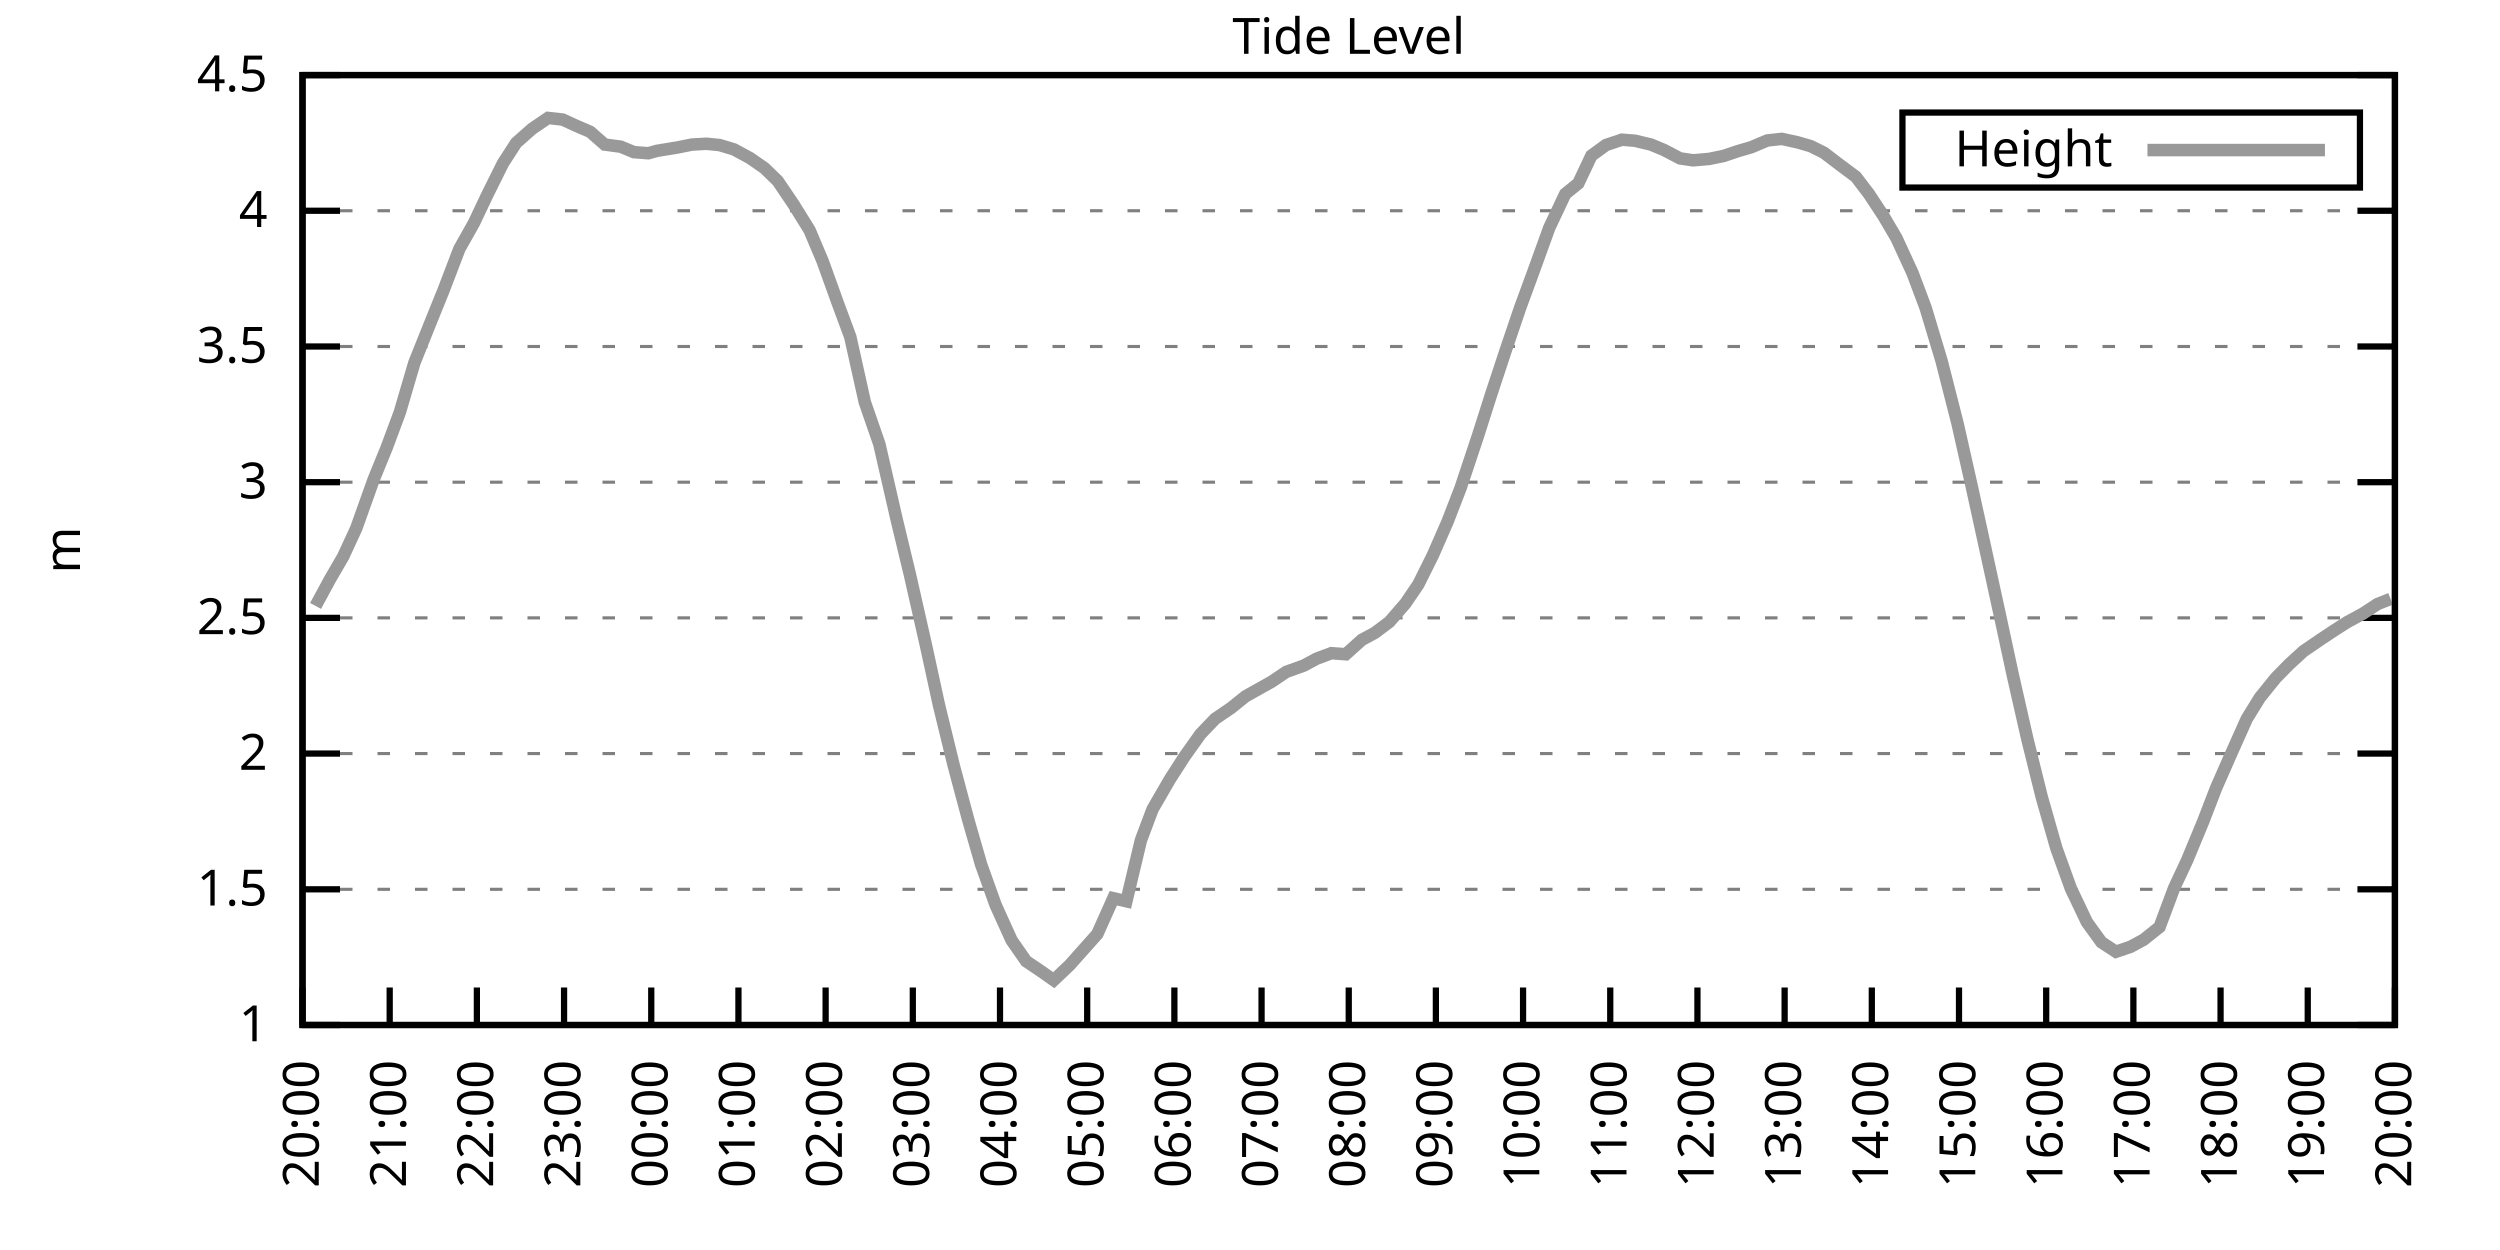
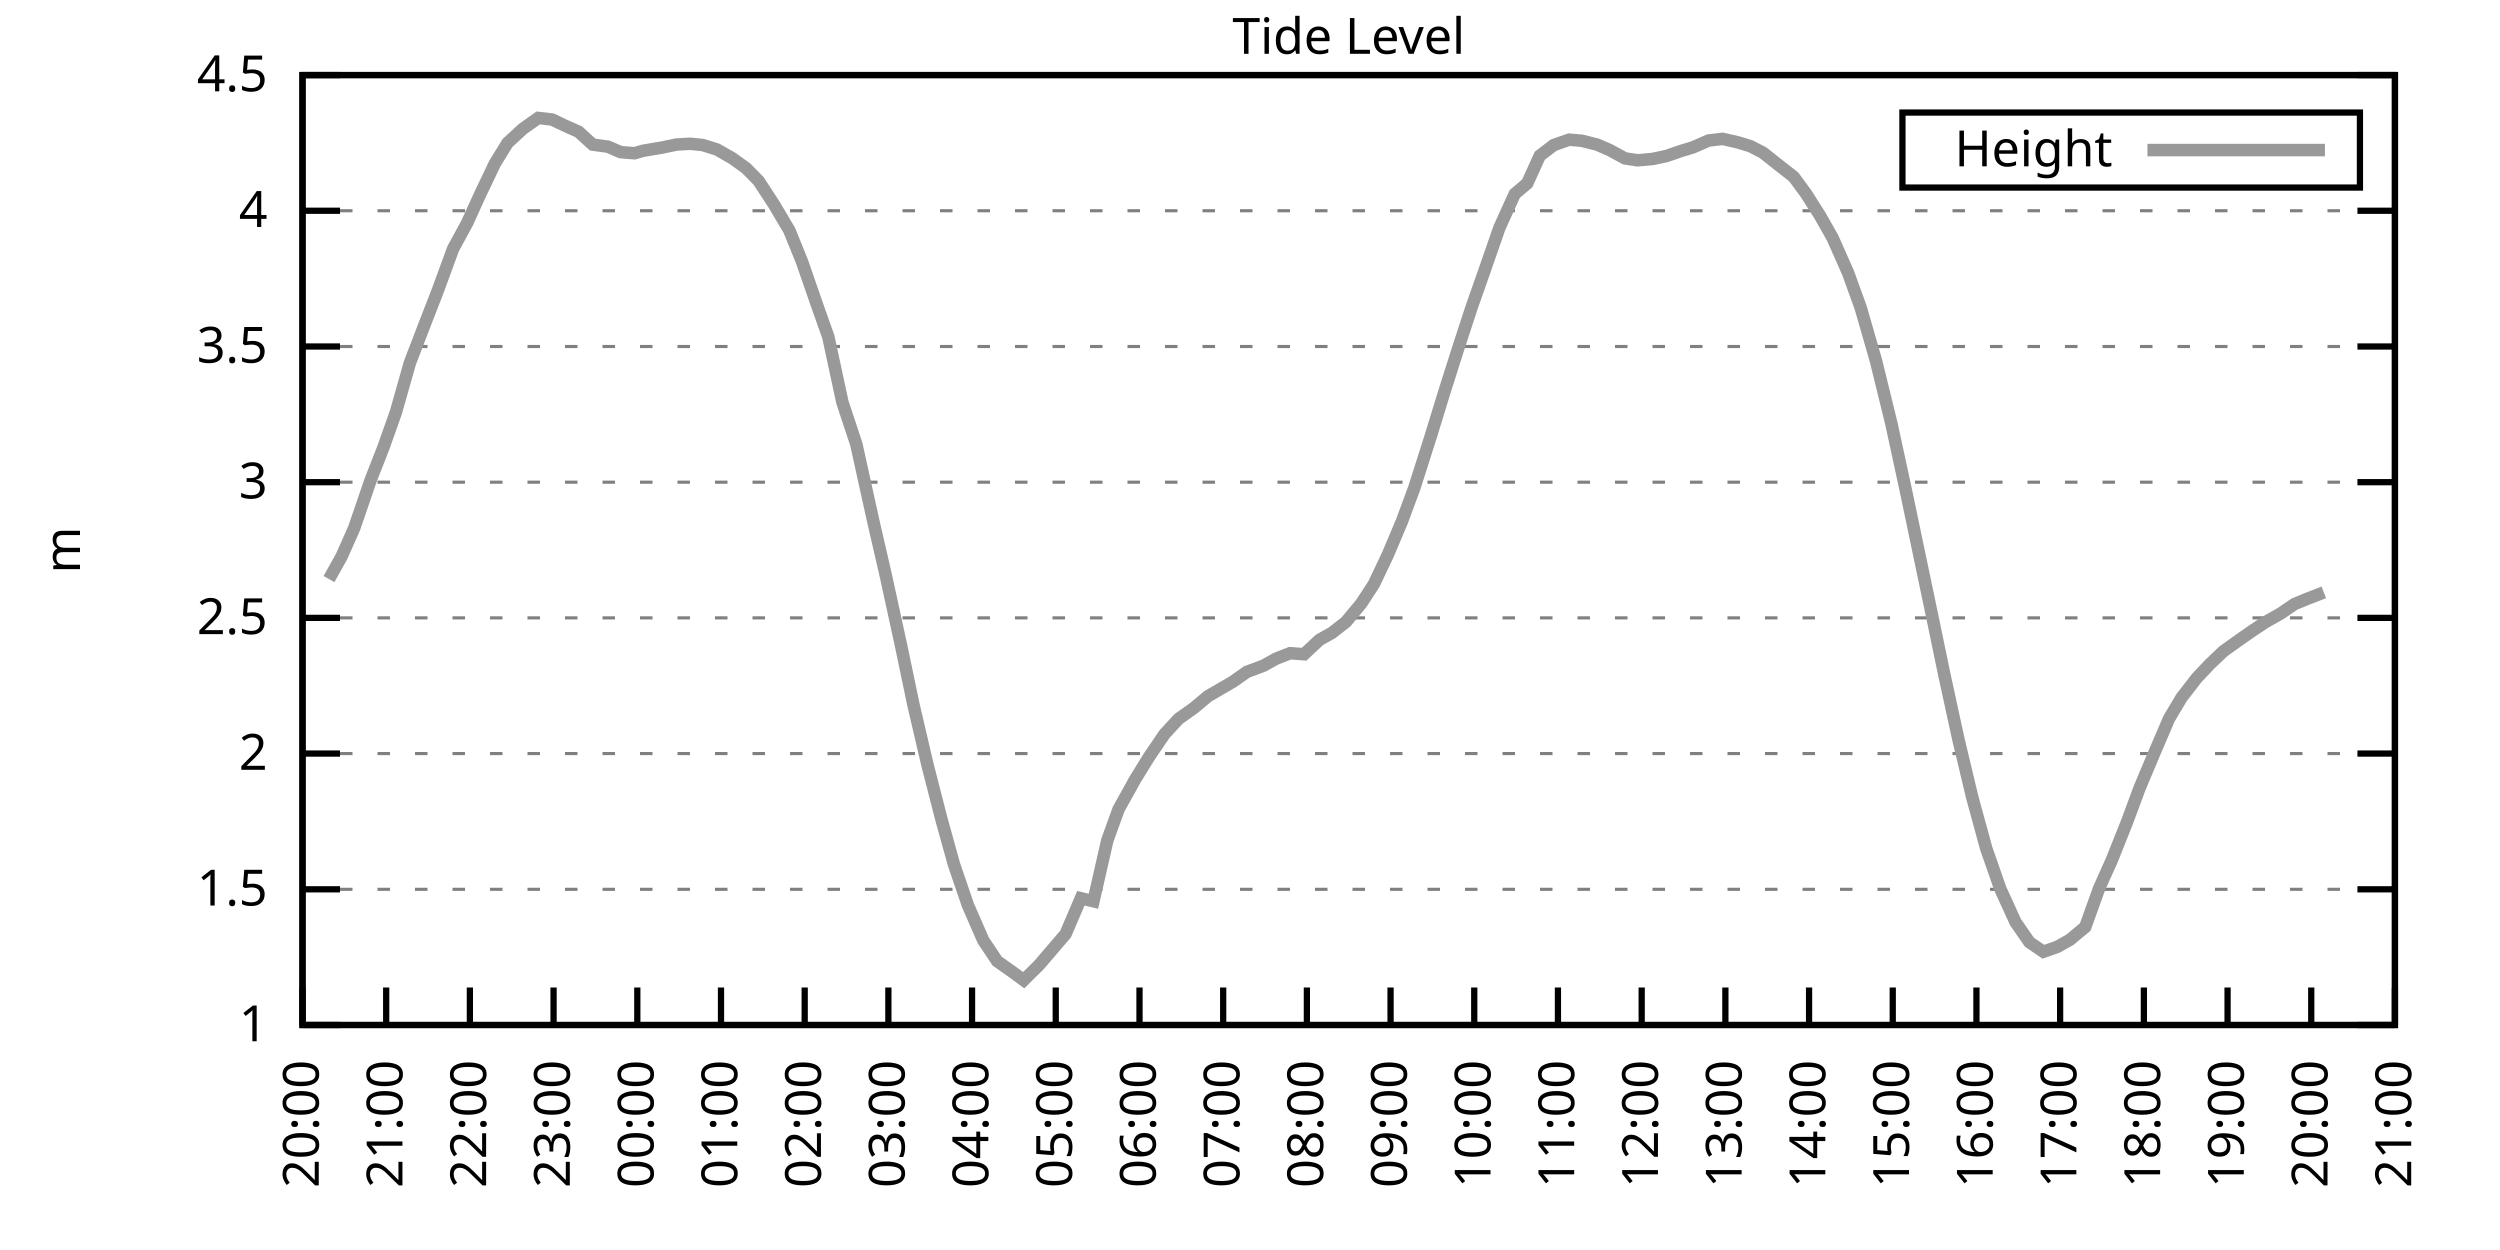
<svg xmlns="http://www.w3.org/2000/svg" xmlns:xlink="http://www.w3.org/1999/xlink" width="400" height="200" viewBox="0 0 400 200">
  <g id="gnuplot_canvas">
    <rect x="0" y="0" width="400" height="200" fill="none" />
    <defs>
      <circle id="gpDot" r="0.5" stroke-width="0.5" stroke="currentColor" />
      <path id="gpPt0" stroke-width="0.333" stroke="currentColor" d="M-1,0 h2 M0,-1 v2" />
      <path id="gpPt1" stroke-width="0.333" stroke="currentColor" d="M-1,-1 L1,1 M1,-1 L-1,1" />
      <path id="gpPt2" stroke-width="0.333" stroke="currentColor" d="M-1,0 L1,0 M0,-1 L0,1 M-1,-1 L1,1 M-1,1 L1,-1" />
      <rect id="gpPt3" stroke-width="0.333" stroke="currentColor" x="-1" y="-1" width="2" height="2" />
      <rect id="gpPt4" stroke-width="0.333" stroke="currentColor" fill="currentColor" x="-1" y="-1" width="2" height="2" />
      <circle id="gpPt5" stroke-width="0.333" stroke="currentColor" cx="0" cy="0" r="1" />
      <use xlink:href="#gpPt5" id="gpPt6" fill="currentColor" stroke="none" />
      <path id="gpPt7" stroke-width="0.333" stroke="currentColor" d="M0,-1.33 L-1.33,0.67 L1.33,0.67 z" />
      <use xlink:href="#gpPt7" id="gpPt8" fill="currentColor" stroke="none" />
      <use xlink:href="#gpPt7" id="gpPt9" stroke="currentColor" transform="rotate(180)" />
      <use xlink:href="#gpPt9" id="gpPt10" fill="currentColor" stroke="none" />
      <use xlink:href="#gpPt3" id="gpPt11" stroke="currentColor" transform="rotate(45)" />
      <use xlink:href="#gpPt11" id="gpPt12" fill="currentColor" stroke="none" />
      <path id="gpPt13" stroke-width="0.333" stroke="currentColor" d="M0,1.330 L1.265,0.411 L0.782,-1.067 L-0.782,-1.076 L-1.265,0.411 z" />
      <use xlink:href="#gpPt13" id="gpPt14" fill="currentColor" stroke="none" />
      <filter id="textbox" filterUnits="objectBoundingBox" x="0" y="0" height="1" width="1">
        <feFlood flood-color="white" flood-opacity="1" result="bgnd" />
        <feComposite in="SourceGraphic" in2="bgnd" operator="atop" />
      </filter>
      <filter id="greybox" filterUnits="objectBoundingBox" x="0" y="0" height="1" width="1">
        <feFlood flood-color="lightgrey" flood-opacity="1" result="grey" />
        <feComposite in="SourceGraphic" in2="grey" operator="atop" />
      </filter>
    </defs>
    <g fill="none" color="white" stroke="currentColor" stroke-width="1.00" stroke-linecap="butt" stroke-linejoin="miter">
</g>
    <g fill="none" color="black" stroke="currentColor" stroke-width="1.00" stroke-linecap="butt" stroke-linejoin="miter">
      <g stroke="none" shape-rendering="crispEdges">
        <polygon fill="rgb(255, 255, 255)" points="48.40,164.00 383.18,164.00 383.18,12.02 48.40,12.02 " />
      </g>
    </g>
    <g fill="none" color="black" stroke="currentColor" stroke-width="1.00" stroke-linecap="butt" stroke-linejoin="miter">
</g>
    <g fill="none" color="black" stroke="black" stroke-width="0.50" stroke-linecap="butt" stroke-linejoin="miter">
</g>
    <g fill="none" color="gray" stroke="currentColor" stroke-width="0.50" stroke-linecap="butt" stroke-linejoin="miter">
      <path stroke="gray" stroke-dasharray="2,4" class="gridline" d="M48.40,164.00 L383.19,164.00  " />
    </g>
    <g fill="none" color="gray" stroke="gray" stroke-width="1.00" stroke-linecap="butt" stroke-linejoin="miter">
</g>
    <g fill="none" color="black" stroke="currentColor" stroke-width="1.00" stroke-linecap="butt" stroke-linejoin="miter">
      <path stroke="black" d="M48.40,164.00 L54.40,164.00 M383.19,164.00 L377.19,164.00  " />
      <g transform="translate(42.80,166.60)" stroke="none" fill="black" font-family="Sans" font-size="8.00" text-anchor="end">
        <text>
          <tspan font-family="Sans"> 1</tspan>
        </text>
      </g>
    </g>
    <g fill="none" color="black" stroke="currentColor" stroke-width="1.00" stroke-linecap="butt" stroke-linejoin="miter">
</g>
    <g fill="none" color="black" stroke="black" stroke-width="0.50" stroke-linecap="butt" stroke-linejoin="miter">
</g>
    <g fill="none" color="gray" stroke="currentColor" stroke-width="0.50" stroke-linecap="butt" stroke-linejoin="miter">
      <path stroke="gray" stroke-dasharray="2,4" class="gridline" d="M48.40,142.29 L383.19,142.29  " />
    </g>
    <g fill="none" color="gray" stroke="gray" stroke-width="1.00" stroke-linecap="butt" stroke-linejoin="miter">
</g>
    <g fill="none" color="black" stroke="currentColor" stroke-width="1.00" stroke-linecap="butt" stroke-linejoin="miter">
      <path stroke="black" d="M48.40,142.29 L54.40,142.29 M383.19,142.29 L377.19,142.29  " />
      <g transform="translate(42.80,144.89)" stroke="none" fill="black" font-family="Sans" font-size="8.00" text-anchor="end">
        <text>
          <tspan font-family="Sans"> 1.5</tspan>
        </text>
      </g>
    </g>
    <g fill="none" color="black" stroke="currentColor" stroke-width="1.00" stroke-linecap="butt" stroke-linejoin="miter">
</g>
    <g fill="none" color="black" stroke="black" stroke-width="0.50" stroke-linecap="butt" stroke-linejoin="miter">
</g>
    <g fill="none" color="gray" stroke="currentColor" stroke-width="0.50" stroke-linecap="butt" stroke-linejoin="miter">
      <path stroke="gray" stroke-dasharray="2,4" class="gridline" d="M48.40,120.57 L383.19,120.57  " />
    </g>
    <g fill="none" color="gray" stroke="gray" stroke-width="1.00" stroke-linecap="butt" stroke-linejoin="miter">
</g>
    <g fill="none" color="black" stroke="currentColor" stroke-width="1.00" stroke-linecap="butt" stroke-linejoin="miter">
      <path stroke="black" d="M48.40,120.57 L54.40,120.57 M383.19,120.57 L377.19,120.57  " />
      <g transform="translate(42.80,123.17)" stroke="none" fill="black" font-family="Sans" font-size="8.00" text-anchor="end">
        <text>
          <tspan font-family="Sans"> 2</tspan>
        </text>
      </g>
    </g>
    <g fill="none" color="black" stroke="currentColor" stroke-width="1.00" stroke-linecap="butt" stroke-linejoin="miter">
</g>
    <g fill="none" color="black" stroke="black" stroke-width="0.50" stroke-linecap="butt" stroke-linejoin="miter">
</g>
    <g fill="none" color="gray" stroke="currentColor" stroke-width="0.50" stroke-linecap="butt" stroke-linejoin="miter">
      <path stroke="gray" stroke-dasharray="2,4" class="gridline" d="M48.40,98.86 L383.19,98.86  " />
    </g>
    <g fill="none" color="gray" stroke="gray" stroke-width="1.00" stroke-linecap="butt" stroke-linejoin="miter">
</g>
    <g fill="none" color="black" stroke="currentColor" stroke-width="1.00" stroke-linecap="butt" stroke-linejoin="miter">
      <path stroke="black" d="M48.40,98.86 L54.40,98.86 M383.19,98.86 L377.19,98.86  " />
      <g transform="translate(42.80,101.46)" stroke="none" fill="black" font-family="Sans" font-size="8.00" text-anchor="end">
        <text>
          <tspan font-family="Sans"> 2.5</tspan>
        </text>
      </g>
    </g>
    <g fill="none" color="black" stroke="currentColor" stroke-width="1.00" stroke-linecap="butt" stroke-linejoin="miter">
</g>
    <g fill="none" color="black" stroke="black" stroke-width="0.50" stroke-linecap="butt" stroke-linejoin="miter">
</g>
    <g fill="none" color="gray" stroke="currentColor" stroke-width="0.50" stroke-linecap="butt" stroke-linejoin="miter">
      <path stroke="gray" stroke-dasharray="2,4" class="gridline" d="M48.40,77.15 L383.19,77.15  " />
    </g>
    <g fill="none" color="gray" stroke="gray" stroke-width="1.00" stroke-linecap="butt" stroke-linejoin="miter">
</g>
    <g fill="none" color="black" stroke="currentColor" stroke-width="1.00" stroke-linecap="butt" stroke-linejoin="miter">
      <path stroke="black" d="M48.40,77.15 L54.40,77.15 M383.19,77.15 L377.19,77.15  " />
      <g transform="translate(42.80,79.75)" stroke="none" fill="black" font-family="Sans" font-size="8.00" text-anchor="end">
        <text>
          <tspan font-family="Sans"> 3</tspan>
        </text>
      </g>
    </g>
    <g fill="none" color="black" stroke="currentColor" stroke-width="1.00" stroke-linecap="butt" stroke-linejoin="miter">
</g>
    <g fill="none" color="black" stroke="black" stroke-width="0.50" stroke-linecap="butt" stroke-linejoin="miter">
</g>
    <g fill="none" color="gray" stroke="currentColor" stroke-width="0.50" stroke-linecap="butt" stroke-linejoin="miter">
      <path stroke="gray" stroke-dasharray="2,4" class="gridline" d="M48.40,55.44 L383.19,55.44  " />
    </g>
    <g fill="none" color="gray" stroke="gray" stroke-width="1.00" stroke-linecap="butt" stroke-linejoin="miter">
</g>
    <g fill="none" color="black" stroke="currentColor" stroke-width="1.00" stroke-linecap="butt" stroke-linejoin="miter">
      <path stroke="black" d="M48.40,55.44 L54.40,55.44 M383.19,55.44 L377.19,55.44  " />
      <g transform="translate(42.80,58.04)" stroke="none" fill="black" font-family="Sans" font-size="8.00" text-anchor="end">
        <text>
          <tspan font-family="Sans"> 3.5</tspan>
        </text>
      </g>
    </g>
    <g fill="none" color="black" stroke="currentColor" stroke-width="1.00" stroke-linecap="butt" stroke-linejoin="miter">
</g>
    <g fill="none" color="black" stroke="black" stroke-width="0.50" stroke-linecap="butt" stroke-linejoin="miter">
</g>
    <g fill="none" color="gray" stroke="currentColor" stroke-width="0.50" stroke-linecap="butt" stroke-linejoin="miter">
      <path stroke="gray" stroke-dasharray="2,4" class="gridline" d="M48.40,33.72 L383.19,33.72  " />
    </g>
    <g fill="none" color="gray" stroke="gray" stroke-width="1.00" stroke-linecap="butt" stroke-linejoin="miter">
</g>
    <g fill="none" color="black" stroke="currentColor" stroke-width="1.00" stroke-linecap="butt" stroke-linejoin="miter">
      <path stroke="black" d="M48.40,33.72 L54.40,33.72 M383.19,33.72 L377.19,33.72  " />
      <g transform="translate(42.80,36.32)" stroke="none" fill="black" font-family="Sans" font-size="8.00" text-anchor="end">
        <text>
          <tspan font-family="Sans"> 4</tspan>
        </text>
      </g>
    </g>
    <g fill="none" color="black" stroke="currentColor" stroke-width="1.00" stroke-linecap="butt" stroke-linejoin="miter">
</g>
    <g fill="none" color="black" stroke="black" stroke-width="0.50" stroke-linecap="butt" stroke-linejoin="miter">
</g>
    <g fill="none" color="gray" stroke="currentColor" stroke-width="0.50" stroke-linecap="butt" stroke-linejoin="miter">
      <path stroke="gray" stroke-dasharray="2,4" class="gridline" d="M48.40,12.01 L383.19,12.01  " />
    </g>
    <g fill="none" color="gray" stroke="gray" stroke-width="1.00" stroke-linecap="butt" stroke-linejoin="miter">
</g>
    <g fill="none" color="black" stroke="currentColor" stroke-width="1.00" stroke-linecap="butt" stroke-linejoin="miter">
      <path stroke="black" d="M48.40,12.01 L54.40,12.01 M383.19,12.01 L377.19,12.01  " />
      <g transform="translate(42.80,14.61)" stroke="none" fill="black" font-family="Sans" font-size="8.00" text-anchor="end">
        <text>
          <tspan font-family="Sans"> 4.5</tspan>
        </text>
      </g>
    </g>
    <g fill="none" color="black" stroke="currentColor" stroke-width="1.00" stroke-linecap="butt" stroke-linejoin="miter">
      <path stroke="black" d="M48.40,164.00 L48.40,158.00  " />
      <g transform="translate(51.00,169.60) rotate(270.00)" stroke="none" fill="black" font-family="Sans" font-size="8.00" text-anchor="end">
        <text>
          <tspan font-family="Sans">20:00</tspan>
        </text>
      </g>
    </g>
    <g fill="none" color="black" stroke="currentColor" stroke-width="1.00" stroke-linecap="butt" stroke-linejoin="miter">
-       <path stroke="black" d="M62.35,164.00 L62.35,158.00  " />
-       <g transform="translate(64.95,169.60) rotate(270.00)" stroke="none" fill="black" font-family="Sans" font-size="8.00" text-anchor="end">
+       <path stroke="black" d="M61.79,164.00 L61.79,158.00  " />
+       <g transform="translate(64.39,169.60) rotate(270.00)" stroke="none" fill="black" font-family="Sans" font-size="8.00" text-anchor="end">
        <text>
          <tspan font-family="Sans">21:00</tspan>
        </text>
      </g>
    </g>
    <g fill="none" color="black" stroke="currentColor" stroke-width="1.00" stroke-linecap="butt" stroke-linejoin="miter">
-       <path stroke="black" d="M76.30,164.00 L76.30,158.00  " />
-       <g transform="translate(78.90,169.60) rotate(270.00)" stroke="none" fill="black" font-family="Sans" font-size="8.00" text-anchor="end">
+       <path stroke="black" d="M75.18,164.00 L75.18,158.00  " />
+       <g transform="translate(77.78,169.60) rotate(270.00)" stroke="none" fill="black" font-family="Sans" font-size="8.00" text-anchor="end">
        <text>
          <tspan font-family="Sans">22:00</tspan>
        </text>
      </g>
    </g>
    <g fill="none" color="black" stroke="currentColor" stroke-width="1.00" stroke-linecap="butt" stroke-linejoin="miter">
-       <path stroke="black" d="M90.25,164.00 L90.25,158.00  " />
-       <g transform="translate(92.85,169.60) rotate(270.00)" stroke="none" fill="black" font-family="Sans" font-size="8.00" text-anchor="end">
+       <path stroke="black" d="M88.57,164.00 L88.57,158.00  " />
+       <g transform="translate(91.17,169.60) rotate(270.00)" stroke="none" fill="black" font-family="Sans" font-size="8.00" text-anchor="end">
        <text>
          <tspan font-family="Sans">23:00</tspan>
        </text>
      </g>
    </g>
    <g fill="none" color="black" stroke="currentColor" stroke-width="1.00" stroke-linecap="butt" stroke-linejoin="miter">
-       <path stroke="black" d="M104.20,164.00 L104.20,158.00  " />
-       <g transform="translate(106.80,169.60) rotate(270.00)" stroke="none" fill="black" font-family="Sans" font-size="8.00" text-anchor="end">
+       <path stroke="black" d="M101.97,164.00 L101.97,158.00  " />
+       <g transform="translate(104.57,169.60) rotate(270.00)" stroke="none" fill="black" font-family="Sans" font-size="8.00" text-anchor="end">
        <text>
          <tspan font-family="Sans">00:00</tspan>
        </text>
      </g>
    </g>
    <g fill="none" color="black" stroke="currentColor" stroke-width="1.00" stroke-linecap="butt" stroke-linejoin="miter">
-       <path stroke="black" d="M118.15,164.00 L118.15,158.00  " />
-       <g transform="translate(120.75,169.60) rotate(270.00)" stroke="none" fill="black" font-family="Sans" font-size="8.00" text-anchor="end">
+       <path stroke="black" d="M115.36,164.00 L115.36,158.00  " />
+       <g transform="translate(117.96,169.60) rotate(270.00)" stroke="none" fill="black" font-family="Sans" font-size="8.00" text-anchor="end">
        <text>
          <tspan font-family="Sans">01:00</tspan>
        </text>
      </g>
    </g>
    <g fill="none" color="black" stroke="currentColor" stroke-width="1.00" stroke-linecap="butt" stroke-linejoin="miter">
-       <path stroke="black" d="M132.10,164.00 L132.10,158.00  " />
-       <g transform="translate(134.70,169.60) rotate(270.00)" stroke="none" fill="black" font-family="Sans" font-size="8.00" text-anchor="end">
+       <path stroke="black" d="M128.75,164.00 L128.75,158.00  " />
+       <g transform="translate(131.35,169.60) rotate(270.00)" stroke="none" fill="black" font-family="Sans" font-size="8.00" text-anchor="end">
        <text>
          <tspan font-family="Sans">02:00</tspan>
        </text>
      </g>
    </g>
    <g fill="none" color="black" stroke="currentColor" stroke-width="1.00" stroke-linecap="butt" stroke-linejoin="miter">
-       <path stroke="black" d="M146.05,164.00 L146.05,158.00  " />
-       <g transform="translate(148.65,169.60) rotate(270.00)" stroke="none" fill="black" font-family="Sans" font-size="8.00" text-anchor="end">
+       <path stroke="black" d="M142.14,164.00 L142.14,158.00  " />
+       <g transform="translate(144.74,169.60) rotate(270.00)" stroke="none" fill="black" font-family="Sans" font-size="8.00" text-anchor="end">
        <text>
          <tspan font-family="Sans">03:00</tspan>
        </text>
      </g>
    </g>
    <g fill="none" color="black" stroke="currentColor" stroke-width="1.00" stroke-linecap="butt" stroke-linejoin="miter">
-       <path stroke="black" d="M160.00,164.00 L160.00,158.00  " />
-       <g transform="translate(162.60,169.60) rotate(270.00)" stroke="none" fill="black" font-family="Sans" font-size="8.00" text-anchor="end">
+       <path stroke="black" d="M155.53,164.00 L155.53,158.00  " />
+       <g transform="translate(158.13,169.60) rotate(270.00)" stroke="none" fill="black" font-family="Sans" font-size="8.00" text-anchor="end">
        <text>
          <tspan font-family="Sans">04:00</tspan>
        </text>
      </g>
    </g>
    <g fill="none" color="black" stroke="currentColor" stroke-width="1.00" stroke-linecap="butt" stroke-linejoin="miter">
-       <path stroke="black" d="M173.95,164.00 L173.95,158.00  " />
-       <g transform="translate(176.55,169.60) rotate(270.00)" stroke="none" fill="black" font-family="Sans" font-size="8.00" text-anchor="end">
+       <path stroke="black" d="M168.92,164.00 L168.92,158.00  " />
+       <g transform="translate(171.52,169.60) rotate(270.00)" stroke="none" fill="black" font-family="Sans" font-size="8.00" text-anchor="end">
        <text>
          <tspan font-family="Sans">05:00</tspan>
        </text>
      </g>
    </g>
    <g fill="none" color="black" stroke="currentColor" stroke-width="1.00" stroke-linecap="butt" stroke-linejoin="miter">
-       <path stroke="black" d="M187.90,164.00 L187.90,158.00  " />
-       <g transform="translate(190.50,169.60) rotate(270.00)" stroke="none" fill="black" font-family="Sans" font-size="8.00" text-anchor="end">
+       <path stroke="black" d="M182.32,164.00 L182.32,158.00  " />
+       <g transform="translate(184.92,169.60) rotate(270.00)" stroke="none" fill="black" font-family="Sans" font-size="8.00" text-anchor="end">
        <text>
          <tspan font-family="Sans">06:00</tspan>
        </text>
      </g>
    </g>
    <g fill="none" color="black" stroke="currentColor" stroke-width="1.00" stroke-linecap="butt" stroke-linejoin="miter">
-       <path stroke="black" d="M201.85,164.00 L201.85,158.00  " />
-       <g transform="translate(204.45,169.60) rotate(270.00)" stroke="none" fill="black" font-family="Sans" font-size="8.00" text-anchor="end">
+       <path stroke="black" d="M195.71,164.00 L195.71,158.00  " />
+       <g transform="translate(198.31,169.60) rotate(270.00)" stroke="none" fill="black" font-family="Sans" font-size="8.00" text-anchor="end">
        <text>
          <tspan font-family="Sans">07:00</tspan>
        </text>
      </g>
    </g>
    <g fill="none" color="black" stroke="currentColor" stroke-width="1.00" stroke-linecap="butt" stroke-linejoin="miter">
-       <path stroke="black" d="M215.80,164.00 L215.80,158.00  " />
-       <g transform="translate(218.40,169.60) rotate(270.00)" stroke="none" fill="black" font-family="Sans" font-size="8.00" text-anchor="end">
+       <path stroke="black" d="M209.10,164.00 L209.10,158.00  " />
+       <g transform="translate(211.70,169.60) rotate(270.00)" stroke="none" fill="black" font-family="Sans" font-size="8.00" text-anchor="end">
        <text>
          <tspan font-family="Sans">08:00</tspan>
        </text>
      </g>
    </g>
    <g fill="none" color="black" stroke="currentColor" stroke-width="1.00" stroke-linecap="butt" stroke-linejoin="miter">
-       <path stroke="black" d="M229.74,164.00 L229.74,158.00  " />
-       <g transform="translate(232.34,169.60) rotate(270.00)" stroke="none" fill="black" font-family="Sans" font-size="8.00" text-anchor="end">
+       <path stroke="black" d="M222.49,164.00 L222.49,158.00  " />
+       <g transform="translate(225.09,169.60) rotate(270.00)" stroke="none" fill="black" font-family="Sans" font-size="8.00" text-anchor="end">
        <text>
          <tspan font-family="Sans">09:00</tspan>
        </text>
      </g>
    </g>
    <g fill="none" color="black" stroke="currentColor" stroke-width="1.00" stroke-linecap="butt" stroke-linejoin="miter">
-       <path stroke="black" d="M243.69,164.00 L243.69,158.00  " />
-       <g transform="translate(246.29,169.60) rotate(270.00)" stroke="none" fill="black" font-family="Sans" font-size="8.00" text-anchor="end">
+       <path stroke="black" d="M235.88,164.00 L235.88,158.00  " />
+       <g transform="translate(238.48,169.60) rotate(270.00)" stroke="none" fill="black" font-family="Sans" font-size="8.00" text-anchor="end">
        <text>
          <tspan font-family="Sans">10:00</tspan>
        </text>
      </g>
    </g>
    <g fill="none" color="black" stroke="currentColor" stroke-width="1.00" stroke-linecap="butt" stroke-linejoin="miter">
-       <path stroke="black" d="M257.64,164.00 L257.64,158.00  " />
-       <g transform="translate(260.24,169.60) rotate(270.00)" stroke="none" fill="black" font-family="Sans" font-size="8.00" text-anchor="end">
+       <path stroke="black" d="M249.27,164.00 L249.27,158.00  " />
+       <g transform="translate(251.87,169.60) rotate(270.00)" stroke="none" fill="black" font-family="Sans" font-size="8.00" text-anchor="end">
        <text>
          <tspan font-family="Sans">11:00</tspan>
        </text>
      </g>
    </g>
    <g fill="none" color="black" stroke="currentColor" stroke-width="1.00" stroke-linecap="butt" stroke-linejoin="miter">
-       <path stroke="black" d="M271.59,164.00 L271.59,158.00  " />
-       <g transform="translate(274.19,169.60) rotate(270.00)" stroke="none" fill="black" font-family="Sans" font-size="8.00" text-anchor="end">
+       <path stroke="black" d="M262.67,164.00 L262.67,158.00  " />
+       <g transform="translate(265.27,169.60) rotate(270.00)" stroke="none" fill="black" font-family="Sans" font-size="8.00" text-anchor="end">
        <text>
          <tspan font-family="Sans">12:00</tspan>
        </text>
      </g>
    </g>
    <g fill="none" color="black" stroke="currentColor" stroke-width="1.00" stroke-linecap="butt" stroke-linejoin="miter">
-       <path stroke="black" d="M285.54,164.00 L285.54,158.00  " />
-       <g transform="translate(288.14,169.60) rotate(270.00)" stroke="none" fill="black" font-family="Sans" font-size="8.00" text-anchor="end">
+       <path stroke="black" d="M276.06,164.00 L276.06,158.00  " />
+       <g transform="translate(278.66,169.60) rotate(270.00)" stroke="none" fill="black" font-family="Sans" font-size="8.00" text-anchor="end">
        <text>
          <tspan font-family="Sans">13:00</tspan>
        </text>
      </g>
    </g>
    <g fill="none" color="black" stroke="currentColor" stroke-width="1.00" stroke-linecap="butt" stroke-linejoin="miter">
-       <path stroke="black" d="M299.49,164.00 L299.49,158.00  " />
-       <g transform="translate(302.09,169.60) rotate(270.00)" stroke="none" fill="black" font-family="Sans" font-size="8.00" text-anchor="end">
+       <path stroke="black" d="M289.45,164.00 L289.45,158.00  " />
+       <g transform="translate(292.05,169.60) rotate(270.00)" stroke="none" fill="black" font-family="Sans" font-size="8.00" text-anchor="end">
        <text>
          <tspan font-family="Sans">14:00</tspan>
        </text>
      </g>
    </g>
    <g fill="none" color="black" stroke="currentColor" stroke-width="1.00" stroke-linecap="butt" stroke-linejoin="miter">
-       <path stroke="black" d="M313.44,164.00 L313.44,158.00  " />
-       <g transform="translate(316.04,169.60) rotate(270.00)" stroke="none" fill="black" font-family="Sans" font-size="8.00" text-anchor="end">
+       <path stroke="black" d="M302.84,164.00 L302.84,158.00  " />
+       <g transform="translate(305.44,169.60) rotate(270.00)" stroke="none" fill="black" font-family="Sans" font-size="8.00" text-anchor="end">
        <text>
          <tspan font-family="Sans">15:00</tspan>
        </text>
      </g>
    </g>
    <g fill="none" color="black" stroke="currentColor" stroke-width="1.00" stroke-linecap="butt" stroke-linejoin="miter">
-       <path stroke="black" d="M327.39,164.00 L327.39,158.00  " />
-       <g transform="translate(329.99,169.60) rotate(270.00)" stroke="none" fill="black" font-family="Sans" font-size="8.00" text-anchor="end">
+       <path stroke="black" d="M316.23,164.00 L316.23,158.00  " />
+       <g transform="translate(318.83,169.60) rotate(270.00)" stroke="none" fill="black" font-family="Sans" font-size="8.00" text-anchor="end">
        <text>
          <tspan font-family="Sans">16:00</tspan>
        </text>
      </g>
    </g>
    <g fill="none" color="black" stroke="currentColor" stroke-width="1.00" stroke-linecap="butt" stroke-linejoin="miter">
-       <path stroke="black" d="M341.34,164.00 L341.34,158.00  " />
-       <g transform="translate(343.94,169.60) rotate(270.00)" stroke="none" fill="black" font-family="Sans" font-size="8.00" text-anchor="end">
+       <path stroke="black" d="M329.62,164.00 L329.62,158.00  " />
+       <g transform="translate(332.22,169.60) rotate(270.00)" stroke="none" fill="black" font-family="Sans" font-size="8.00" text-anchor="end">
        <text>
          <tspan font-family="Sans">17:00</tspan>
        </text>
      </g>
    </g>
    <g fill="none" color="black" stroke="currentColor" stroke-width="1.00" stroke-linecap="butt" stroke-linejoin="miter">
-       <path stroke="black" d="M355.29,164.00 L355.29,158.00  " />
-       <g transform="translate(357.89,169.60) rotate(270.00)" stroke="none" fill="black" font-family="Sans" font-size="8.00" text-anchor="end">
+       <path stroke="black" d="M343.02,164.00 L343.02,158.00  " />
+       <g transform="translate(345.62,169.60) rotate(270.00)" stroke="none" fill="black" font-family="Sans" font-size="8.00" text-anchor="end">
        <text>
          <tspan font-family="Sans">18:00</tspan>
        </text>
      </g>
    </g>
    <g fill="none" color="black" stroke="currentColor" stroke-width="1.00" stroke-linecap="butt" stroke-linejoin="miter">
-       <path stroke="black" d="M369.24,164.00 L369.24,158.00  " />
-       <g transform="translate(371.84,169.60) rotate(270.00)" stroke="none" fill="black" font-family="Sans" font-size="8.00" text-anchor="end">
+       <path stroke="black" d="M356.41,164.00 L356.41,158.00  " />
+       <g transform="translate(359.01,169.60) rotate(270.00)" stroke="none" fill="black" font-family="Sans" font-size="8.00" text-anchor="end">
        <text>
          <tspan font-family="Sans">19:00</tspan>
+         </text>
+       </g>
+     </g>
+     <g fill="none" color="black" stroke="currentColor" stroke-width="1.00" stroke-linecap="butt" stroke-linejoin="miter">
+       <path stroke="black" d="M369.80,164.00 L369.80,158.00  " />
+       <g transform="translate(372.40,169.60) rotate(270.00)" stroke="none" fill="black" font-family="Sans" font-size="8.00" text-anchor="end">
+         <text>
+           <tspan font-family="Sans">20:00</tspan>
        </text>
      </g>
    </g>
    <g fill="none" color="black" stroke="currentColor" stroke-width="1.00" stroke-linecap="butt" stroke-linejoin="miter">
      <path stroke="black" d="M383.19,164.00 L383.19,158.00  " />
      <g transform="translate(385.79,169.60) rotate(270.00)" stroke="none" fill="black" font-family="Sans" font-size="8.00" text-anchor="end">
        <text>
-           <tspan font-family="Sans">20:00</tspan>
+           <tspan font-family="Sans">21:00</tspan>
        </text>
      </g>
    </g>
    <g fill="none" color="black" stroke="currentColor" stroke-width="1.00" stroke-linecap="butt" stroke-linejoin="miter">
</g>
    <g fill="none" color="black" stroke="currentColor" stroke-width="1.00" stroke-linecap="butt" stroke-linejoin="miter">
      <path stroke="black" d="M48.40,12.01 L48.40,164.00 L383.19,164.00 L383.19,12.01 L48.40,12.01 Z  " />
    </g>
    <g fill="none" color="black" stroke="currentColor" stroke-width="1.00" stroke-linecap="butt" stroke-linejoin="miter">
</g>
    <g fill="none" color="black" stroke="currentColor" stroke-width="1.00" stroke-linecap="butt" stroke-linejoin="miter">
      <path stroke="black" d="M304.39,30.01 L304.39,18.01 L377.59,18.01 L377.59,30.01 L304.39,30.01 Z  " />
    </g>
    <g id="Tide_level_plot_1">
      <g fill="none" color="white" stroke="black" stroke-width="2.00" stroke-linecap="butt" stroke-linejoin="miter">
</g>
      <g fill="none" color="black" stroke="currentColor" stroke-width="2.00" stroke-linecap="butt" stroke-linejoin="miter">
        <g transform="translate(337.99,26.61)" stroke="none" fill="black" font-family="Sans" font-size="8.00" text-anchor="end">
          <text>
            <tspan font-family="Sans">Height</tspan>
          </text>
        </g>
      </g>
      <g fill="none" color="black" stroke="currentColor" stroke-width="2.00" stroke-linecap="butt" stroke-linejoin="miter">
-         <path stroke="rgb(153, 153, 153)" d="M343.59,24.01 L371.99,24.01 M50.49,96.95 L52.82,92.65 L54.91,89.05 L57.00,84.53 L59.79,76.71 L61.88,71.59   L63.98,65.94 L66.30,58.04 L68.86,51.66 L70.95,46.49 L73.51,39.80 L75.83,35.68 L77.93,31.25 L80.48,26.12   L82.58,22.87 L85.13,20.61 L87.69,18.87 L90.02,19.13 L92.11,20.09 L94.43,21.09 L96.76,23.13 L99.32,23.47   L101.41,24.34 L103.73,24.52 L105.13,24.13 L108.38,23.60 L110.71,23.13 L113.03,23.00 L115.13,23.21 L117.45,23.91   L120.01,25.30 L122.33,26.91 L124.43,28.95 L126.98,32.72 L129.54,36.85 L131.63,41.80 L133.96,48.27 L136.05,53.92   L138.37,64.34 L140.70,71.07 L143.49,83.23 L145.58,91.91 L148.14,103.20 L150.23,112.80 L152.56,122.35 L154.88,131.04   L156.97,138.29 L159.30,144.81 L161.86,150.45 L164.18,153.79 L166.51,155.36 L168.60,156.83 L171.16,154.40 L175.57,149.45   L178.13,143.72 L180.22,144.20 L182.55,134.43 L184.41,129.48 L187.20,124.66 L189.52,121.05 L192.08,117.45 L194.41,115.02   L196.96,113.28 L199.29,111.41 L201.61,110.11 L203.47,109.07 L205.80,107.50 L208.59,106.50 L210.68,105.38 L213.01,104.51   L215.33,104.68 L217.89,102.38 L219.98,101.25 L222.30,99.51 L224.86,96.56 L226.95,93.48 L229.28,88.79 L231.60,83.49   L233.70,78.06 L236.49,69.68 L238.58,63.12 L240.90,56.09 L243.23,49.23 L245.32,43.54 L247.88,36.46 L250.44,31.03   L252.53,29.34 L254.62,24.91 L256.95,23.21 L259.50,22.35 L261.60,22.52 L264.15,23.13 L266.25,24.00 L268.80,25.34   L270.90,25.65 L273.45,25.43 L275.78,24.95 L278.10,24.17 L280.20,23.56 L282.75,22.48 L285.08,22.22 L287.64,22.78   L289.73,23.39 L291.82,24.43 L294.38,26.38 L296.94,28.29 L299.03,31.03 L301.35,34.55 L303.44,38.11 L306.00,43.67   L308.09,49.23 L310.65,57.74 L313.21,67.77 L315.53,78.06 L317.86,88.70 L320.18,99.34 L322.04,107.98 L324.37,118.23   L326.69,127.57 L329.02,135.73 L331.34,142.16 L333.90,147.54 L336.23,150.76 L338.55,152.28 L340.88,151.49 L342.97,150.36   L345.53,148.32 L347.85,142.11 L349.94,137.64 L352.50,131.47 L354.59,126.05 L357.15,120.23 L359.48,115.02 L361.57,111.63   L364.13,108.46 L366.22,106.33 L368.54,104.20 L371.33,102.29 L373.43,100.90 L375.52,99.56 L378.08,98.17 L380.40,96.65   L382.49,95.82  " />
+         <path stroke="rgb(153, 153, 153)" d="M343.59,24.01 L371.99,24.01 M52.64,92.65 L54.65,89.05 L56.66,84.53 L59.34,76.71 L61.35,71.59 L63.35,65.94   L65.59,58.04 L68.04,51.66 L70.05,46.49 L72.50,39.80 L74.74,35.68 L76.75,31.25 L79.20,26.12 L81.21,22.87   L83.66,20.61 L86.12,18.87 L88.35,19.13 L90.36,20.09 L92.59,21.09 L94.82,23.13 L97.28,23.47 L99.29,24.34   L101.52,24.52 L102.86,24.13 L105.98,23.60 L108.22,23.13 L110.45,23.00 L112.46,23.21 L114.69,23.91 L117.14,25.30   L119.38,26.91 L121.38,28.95 L123.84,32.72 L126.29,36.85 L128.30,41.80 L130.54,48.27 L132.54,53.92 L134.78,64.34   L137.01,71.07 L139.69,83.23 L141.69,91.91 L144.15,103.20 L146.16,112.80 L148.39,122.35 L150.62,131.04 L152.63,138.29   L154.86,144.81 L157.32,150.45 L159.55,153.79 L161.78,155.36 L163.79,156.83 L166.25,154.40 L170.49,149.45 L172.94,143.72   L174.95,144.20 L177.18,134.43 L178.97,129.48 L181.65,124.66 L183.88,121.05 L186.33,117.45 L188.57,115.02 L191.02,113.28   L193.25,111.41 L195.48,110.11 L197.27,109.07 L199.50,107.50 L202.18,106.50 L204.19,105.38 L206.42,104.51 L208.65,104.68   L211.11,102.38 L213.12,101.25 L215.35,99.51 L217.80,96.56 L219.81,93.48 L222.04,88.79 L224.28,83.49 L226.29,78.06   L228.96,69.68 L230.97,63.12 L233.20,56.09 L235.44,49.23 L237.44,43.54 L239.90,36.46 L242.36,31.03 L244.36,29.34   L246.37,24.91 L248.60,23.21 L251.06,22.35 L253.07,22.52 L255.52,23.13 L257.53,24.00 L259.99,25.34 L262.00,25.65   L264.45,25.43 L266.68,24.95 L268.92,24.17 L270.92,23.56 L273.38,22.48 L275.61,22.22 L278.07,22.78 L280.07,23.39   L282.08,24.43 L284.54,26.38 L286.99,28.29 L289.00,31.03 L291.23,34.55 L293.24,38.11 L295.70,43.67 L297.71,49.23   L300.16,57.74 L302.62,67.77 L304.85,78.06 L307.08,88.70 L309.31,99.34 L311.10,107.98 L313.33,118.23 L315.56,127.57   L317.79,135.73 L320.03,142.16 L322.48,147.54 L324.71,150.76 L326.95,152.28 L329.18,151.49 L331.19,150.36 L333.64,148.32   L335.87,142.11 L337.88,137.64 L340.34,131.47 L342.35,126.05 L344.80,120.23 L347.03,115.02 L349.04,111.63 L351.50,108.46   L353.51,106.33 L355.74,104.20 L358.42,102.29 L360.42,100.90 L362.43,99.56 L364.89,98.17 L367.12,96.65 L369.13,95.82   L371.81,94.78  " />
      </g>
    </g>
    <g fill="none" color="black" stroke="currentColor" stroke-width="2.00" stroke-linecap="butt" stroke-linejoin="miter">
</g>
    <g fill="none" color="black" stroke="black" stroke-width="1.00" stroke-linecap="butt" stroke-linejoin="miter">
</g>
    <g fill="none" color="black" stroke="currentColor" stroke-width="1.00" stroke-linecap="butt" stroke-linejoin="miter">
      <path stroke="black" d="M48.40,12.01 L48.40,164.00 L383.19,164.00 L383.19,12.01 L48.40,12.01 Z  " />
      <g transform="translate(12.80,88.01) rotate(270.00)" stroke="none" fill="black" font-family="Sans" font-size="8.00" text-anchor="middle">
        <text>
          <tspan font-family="Sans">m</tspan>
        </text>
      </g>
    </g>
    <g fill="none" color="black" stroke="currentColor" stroke-width="1.00" stroke-linecap="butt" stroke-linejoin="miter">
</g>
    <g fill="none" color="black" stroke="currentColor" stroke-width="1.00" stroke-linecap="butt" stroke-linejoin="miter">
      <g transform="translate(215.79,8.61)" stroke="none" fill="black" font-family="Sans" font-size="8.00" text-anchor="middle">
        <text>
          <tspan font-family="Sans">Tide Level</tspan>
        </text>
      </g>
    </g>
    <g fill="none" color="black" stroke="currentColor" stroke-width="1.00" stroke-linecap="butt" stroke-linejoin="miter">
</g>
  </g>
</svg>
